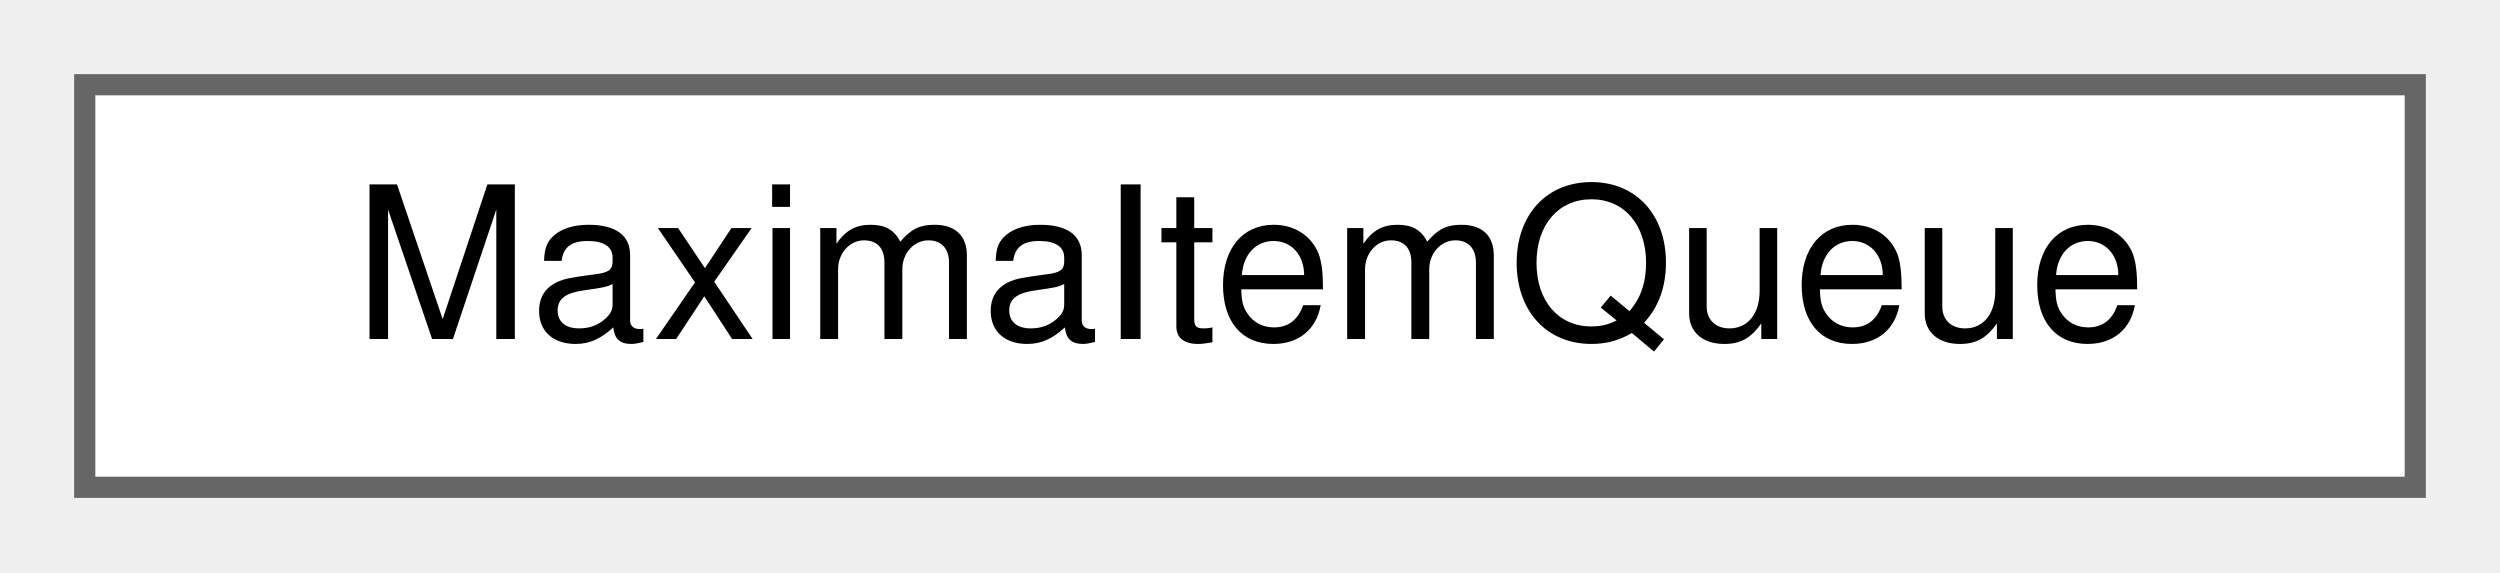
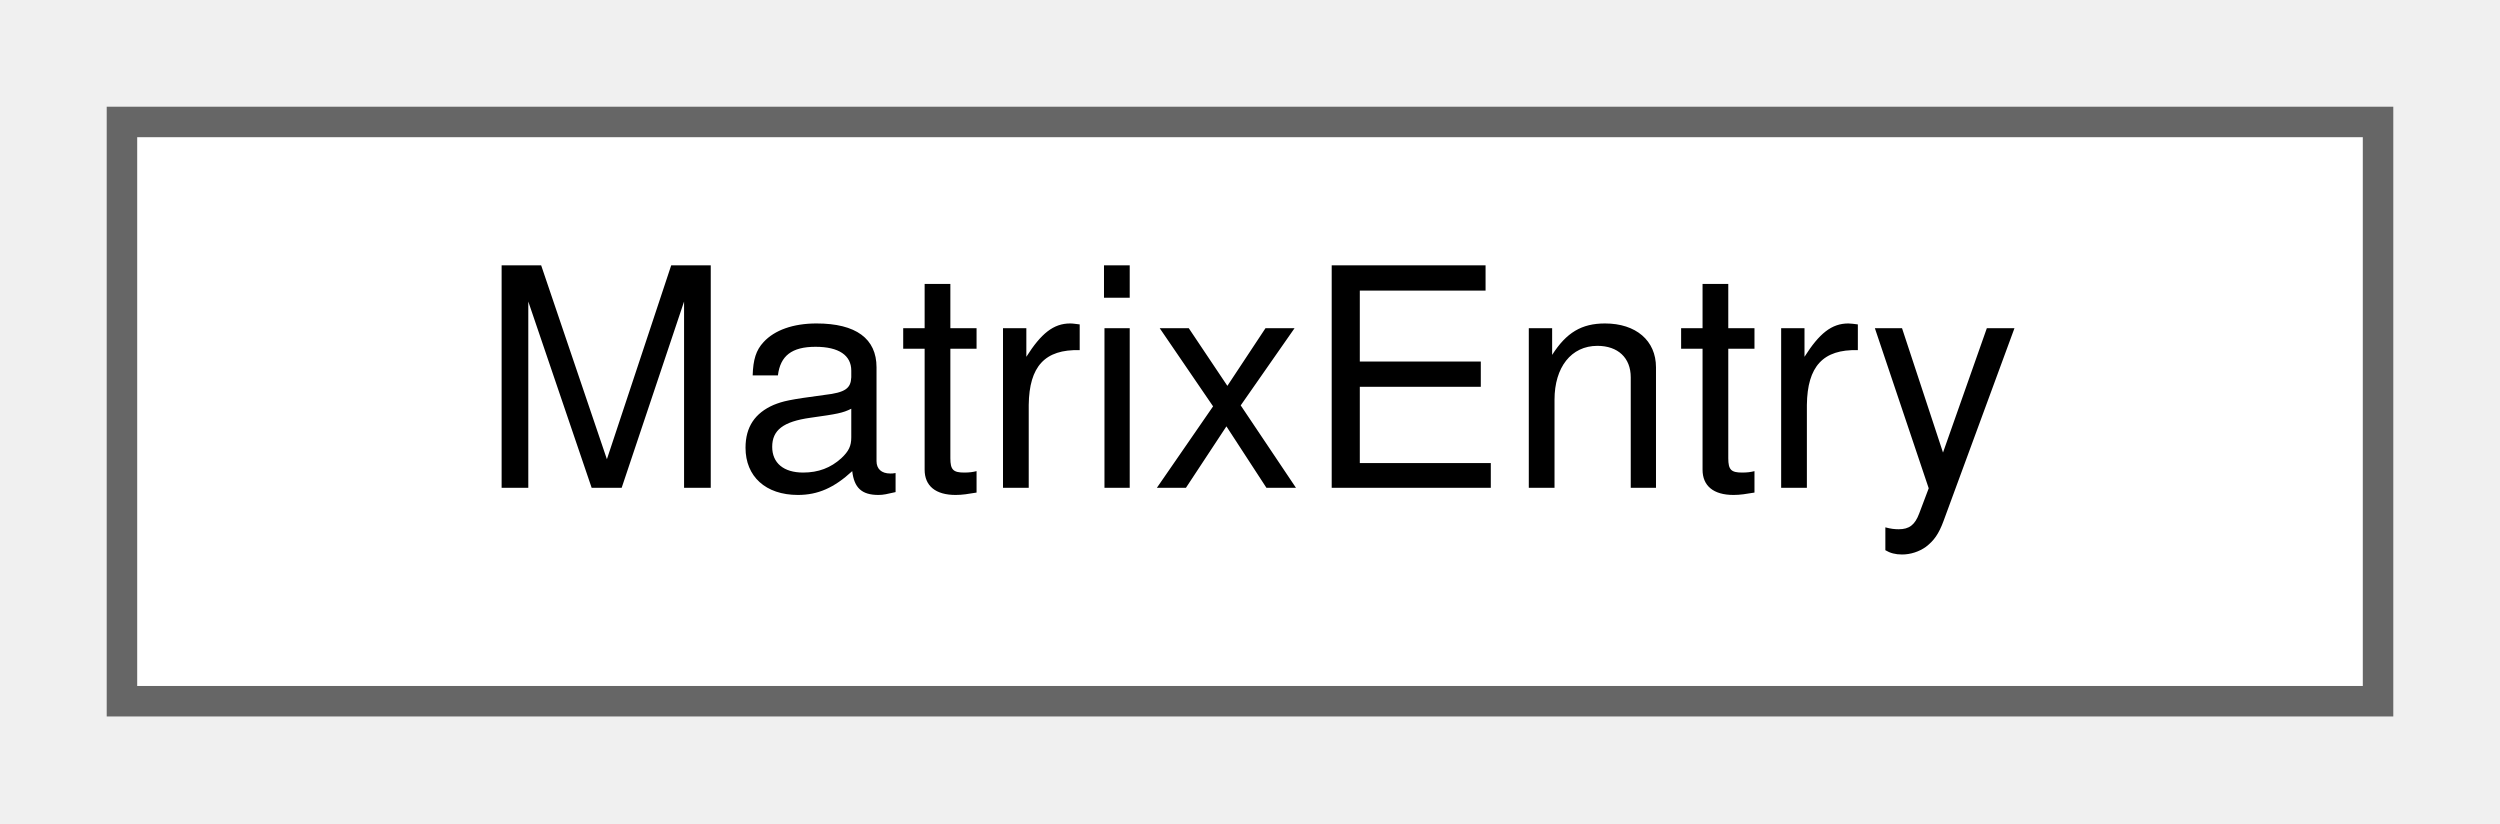
- <svg xmlns="http://www.w3.org/2000/svg" xmlns:xlink="http://www.w3.org/1999/xlink" width="118pt" height="27pt" viewBox="0.00 0.00 118.00 27.00">
+ <svg xmlns="http://www.w3.org/2000/svg" xmlns:xlink="http://www.w3.org/1999/xlink" width="82pt" height="27pt" viewBox="0.00 0.00 82.00 27.00">
  <g id="graph0" class="graph" transform="scale(1 1) rotate(0) translate(4 23)">
    <g id="node1" class="node">
      <g id="a_node1">
-         <a xlink:href="classMaximaItemQueue.html" target="_top" xlink:title="Items Maxima sent, on their way from the socket thread to the GUI thread.">
-           <polygon fill="white" stroke="#666666" points="110,-19 0,-19 0,0 110,0 110,-19" />
-           <text text-anchor="middle" x="55" y="-7" font-family="Helvetica,sans-Serif" font-size="10.00">MaximaItemQueue</text>
+         <a xlink:href="structMatrixEntry.html" target="_top" xlink:title="One entry of a matrix, by its zero-based row and column.">
+           <polygon fill="white" stroke="#666666" points="74,-19 0,-19 0,0 74,0 74,-19" />
+           <text text-anchor="middle" x="37" y="-7" font-family="Helvetica,sans-Serif" font-size="10.00">MatrixEntry</text>
        </a>
      </g>
    </g>
  </g>
</svg>
